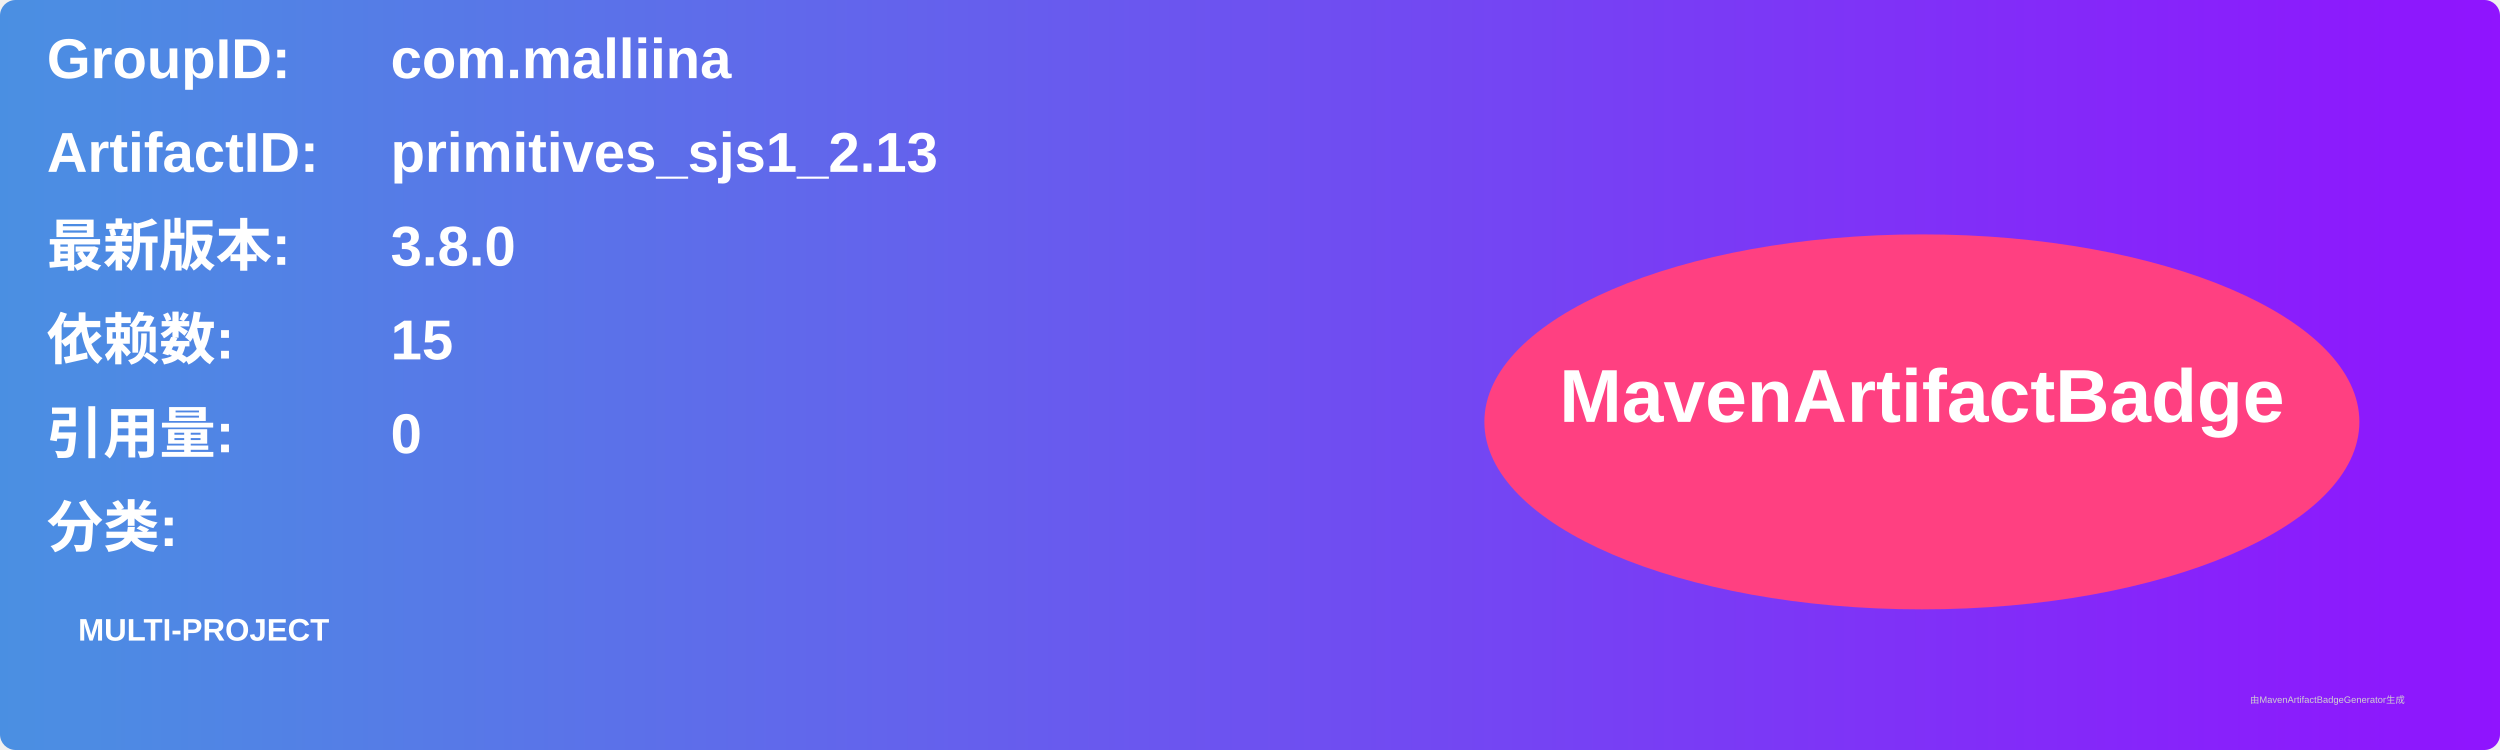
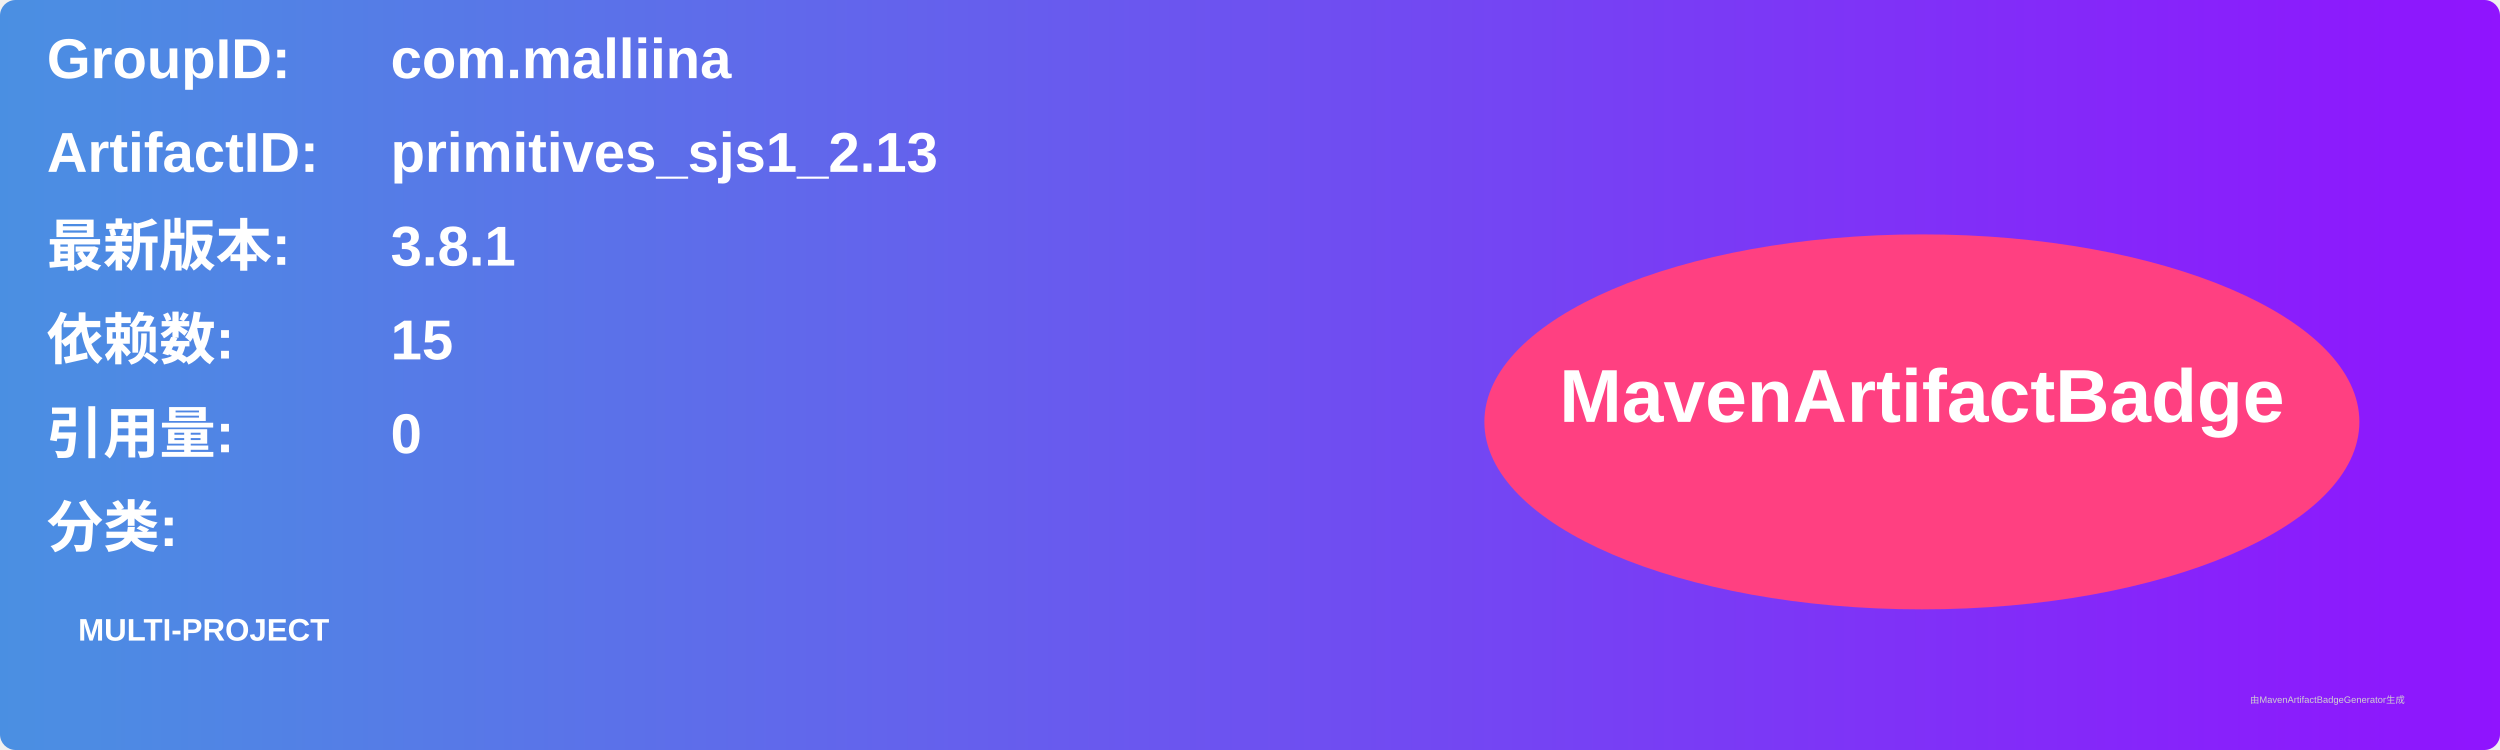
<svg xmlns="http://www.w3.org/2000/svg" width="800" height="240" viewBox="0 0 800 240">
  <linearGradient id="grad" x1="0%" y1="0%" x2="100%" y2="0%">
    <stop offset="0%" stop-color="#4a90e2" />
    <stop offset="100%" stop-color="#9013fe" />
  </linearGradient>
  <rect width="100%" height="100%" rx="5" ry="5" fill="url(#grad)" />
  <g transform="translate(15, 15)">
    <text x="0" y="10" font-family="Arial" font-size="18" fill="white" font-weight="bold" width="260">GroupID:</text>
    <text x="110" y="10" font-family="Arial" font-size="18" fill="white" font-weight="bold" width="460">com.malliina</text>
    <text x="0" y="40" font-family="Arial" font-size="18" fill="white" font-weight="bold" width="260">ArtifactID:</text>
    <text x="110" y="40" font-family="Arial" font-size="18" fill="white" font-weight="bold" width="460">primitives_sjs1_2.13</text>
    <text x="0" y="70" font-family="Arial" font-size="18" fill="white" font-weight="bold">最新版本:</text>
    <text x="110" y="70" font-family="Arial" font-size="18" fill="white" font-weight="bold">
-       <tspan font-weight="bold">3.8.0</tspan>
+       <tspan font-weight="bold">3.8.1</tspan>
    </text>
    <text x="0" y="100" font-family="Arial" font-size="18" fill="white" font-weight="bold">依赖数: </text>
    <text x="110" y="100" font-family="Arial" font-size="18" fill="white">
      <tspan font-weight="bold">15</tspan>
    </text>
    <text x="0" y="130" font-family="Arial" font-size="18" fill="white" font-weight="bold">引用量: </text>
    <text x="110" y="130" font-family="Arial" font-size="18" fill="white">
      <tspan font-weight="bold">0</tspan>
    </text>
    <text x="0" y="160" font-family="Arial" font-size="18" fill="white" font-weight="bold">分类:</text>
    <text x="10" y="190" font-family="Arial" font-size="10" fill="white">
      <tspan font-weight="bold">MULTI-PROJECT</tspan>
    </text>
    <ellipse cx="600" cy="120" rx="140" ry="60" fill="#ff4081" />
    <text x="600" y="120" text-anchor="middle" font-family="Arial" font-size="24" fill="white" font-weight="bold">MavenArtifactBadge</text>
  </g>
  <text x="720" y="225" font-family="Arial" font-size="3" fill="#d0d0d0">由MavenArtifactBadgeGenerator生成</text>
</svg>
